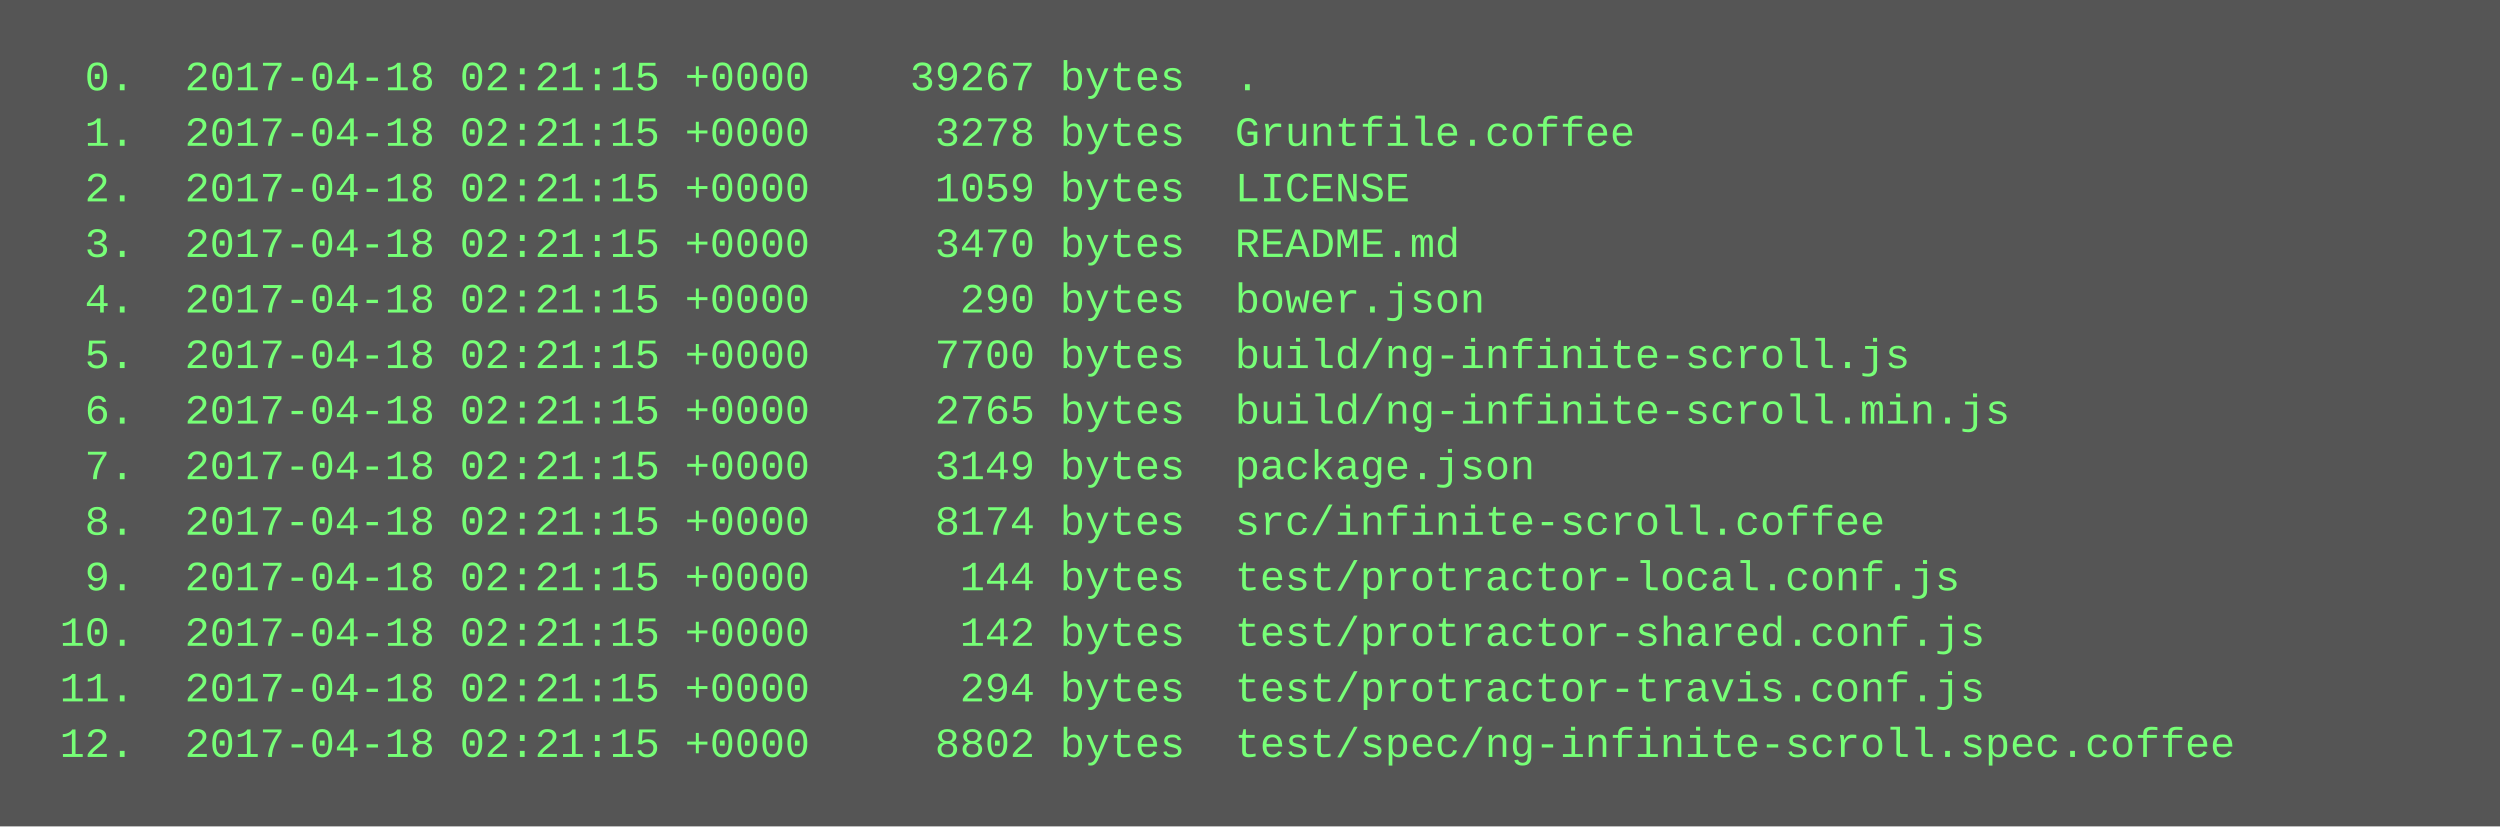
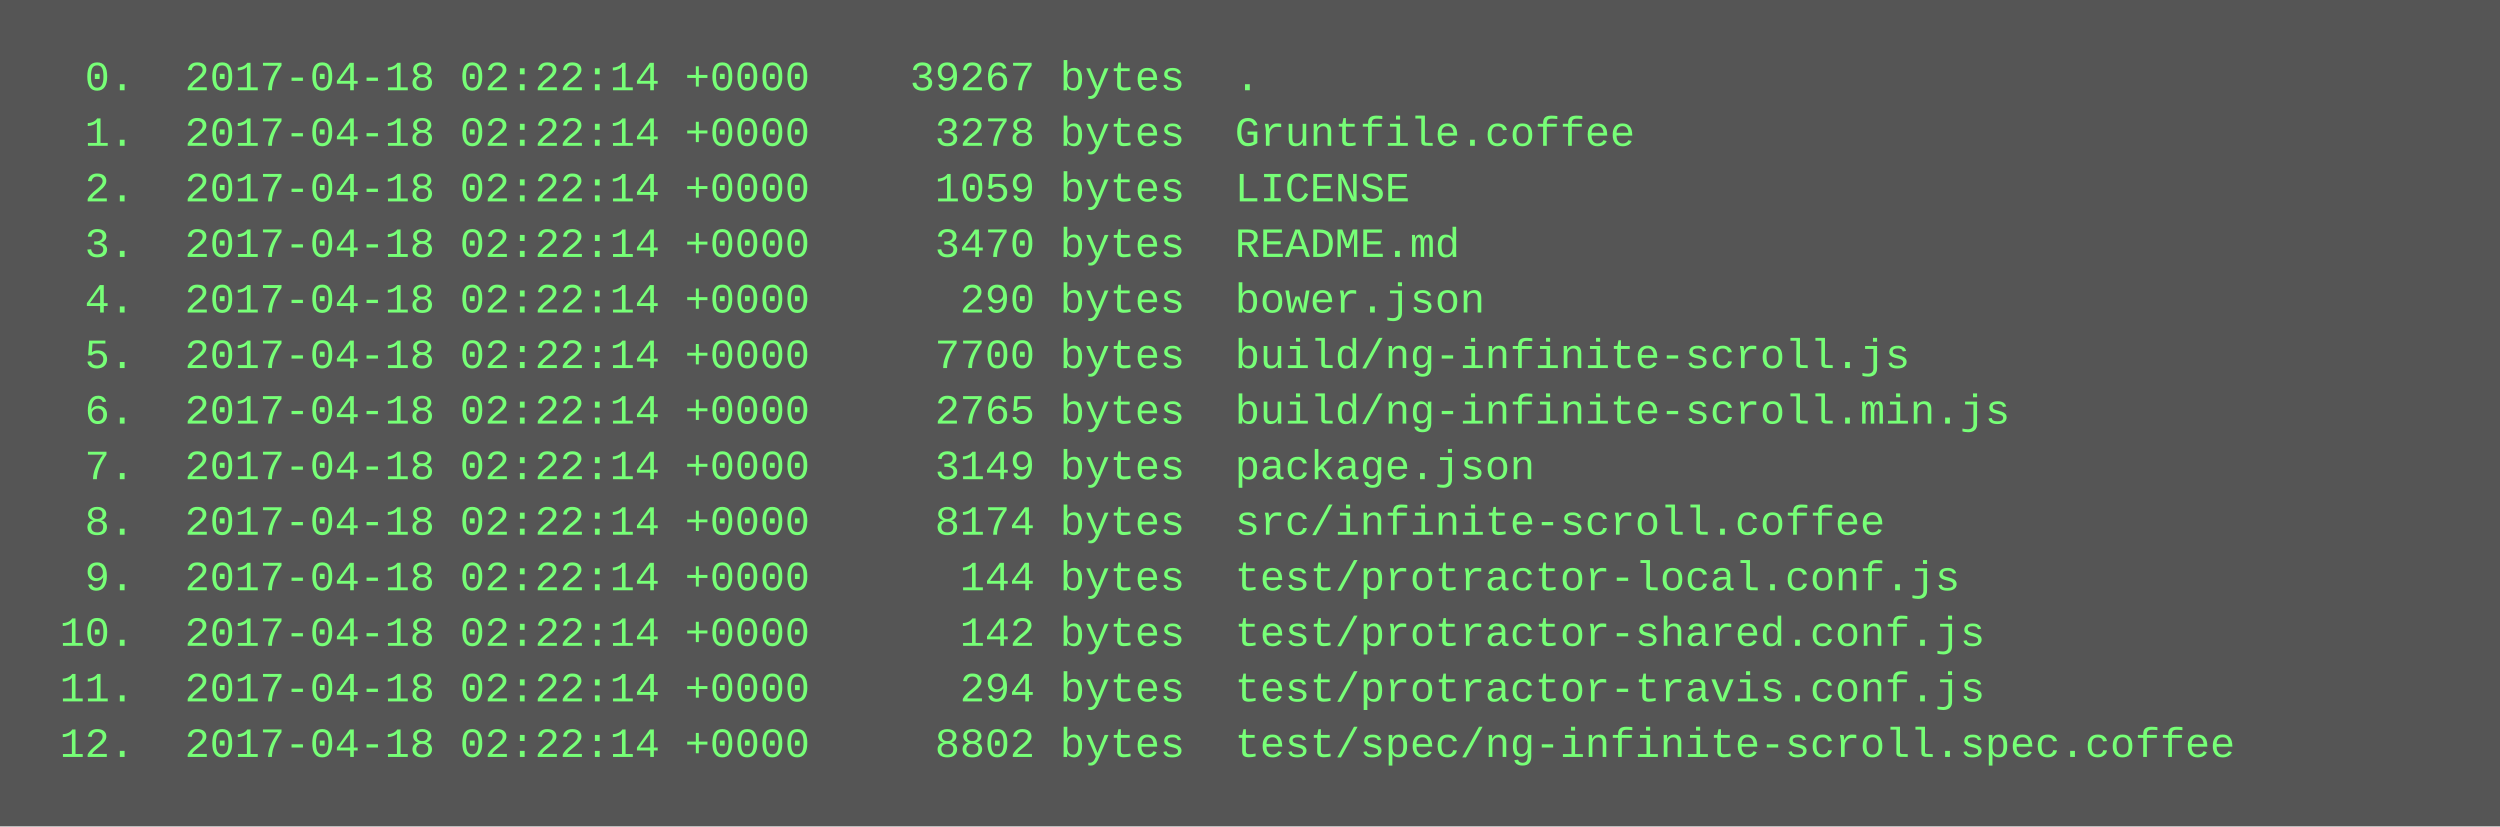
<svg xmlns="http://www.w3.org/2000/svg" height="238" width="720">
  <rect height="238" fill="#555" width="720" />
  <text fill="#7f7" font-family="Courier New" font-size="12" xml:space="preserve">
-     <tspan x="10" y="26">  0.  2017-04-18 02:21:15 +0000    39267 bytes  .</tspan>
-     <tspan x="10" y="42">  1.  2017-04-18 02:21:15 +0000     3278 bytes  Gruntfile.coffee</tspan>
-     <tspan x="10" y="58">  2.  2017-04-18 02:21:15 +0000     1059 bytes  LICENSE</tspan>
-     <tspan x="10" y="74">  3.  2017-04-18 02:21:15 +0000     3470 bytes  README.md</tspan>
-     <tspan x="10" y="90">  4.  2017-04-18 02:21:15 +0000      290 bytes  bower.json</tspan>
-     <tspan x="10" y="106">  5.  2017-04-18 02:21:15 +0000     7700 bytes  build/ng-infinite-scroll.js</tspan>
-     <tspan x="10" y="122">  6.  2017-04-18 02:21:15 +0000     2765 bytes  build/ng-infinite-scroll.min.js</tspan>
-     <tspan x="10" y="138">  7.  2017-04-18 02:21:15 +0000     3149 bytes  package.json</tspan>
-     <tspan x="10" y="154">  8.  2017-04-18 02:21:15 +0000     8174 bytes  src/infinite-scroll.coffee</tspan>
-     <tspan x="10" y="170">  9.  2017-04-18 02:21:15 +0000      144 bytes  test/protractor-local.conf.js</tspan>
-     <tspan x="10" y="186"> 10.  2017-04-18 02:21:15 +0000      142 bytes  test/protractor-shared.conf.js</tspan>
-     <tspan x="10" y="202"> 11.  2017-04-18 02:21:15 +0000      294 bytes  test/protractor-travis.conf.js</tspan>
-     <tspan x="10" y="218"> 12.  2017-04-18 02:21:15 +0000     8802 bytes  test/spec/ng-infinite-scroll.spec.coffee</tspan>
+     <tspan x="10" y="26">  0.  2017-04-18 02:22:14 +0000    39267 bytes  .</tspan>
+     <tspan x="10" y="42">  1.  2017-04-18 02:22:14 +0000     3278 bytes  Gruntfile.coffee</tspan>
+     <tspan x="10" y="58">  2.  2017-04-18 02:22:14 +0000     1059 bytes  LICENSE</tspan>
+     <tspan x="10" y="74">  3.  2017-04-18 02:22:14 +0000     3470 bytes  README.md</tspan>
+     <tspan x="10" y="90">  4.  2017-04-18 02:22:14 +0000      290 bytes  bower.json</tspan>
+     <tspan x="10" y="106">  5.  2017-04-18 02:22:14 +0000     7700 bytes  build/ng-infinite-scroll.js</tspan>
+     <tspan x="10" y="122">  6.  2017-04-18 02:22:14 +0000     2765 bytes  build/ng-infinite-scroll.min.js</tspan>
+     <tspan x="10" y="138">  7.  2017-04-18 02:22:14 +0000     3149 bytes  package.json</tspan>
+     <tspan x="10" y="154">  8.  2017-04-18 02:22:14 +0000     8174 bytes  src/infinite-scroll.coffee</tspan>
+     <tspan x="10" y="170">  9.  2017-04-18 02:22:14 +0000      144 bytes  test/protractor-local.conf.js</tspan>
+     <tspan x="10" y="186"> 10.  2017-04-18 02:22:14 +0000      142 bytes  test/protractor-shared.conf.js</tspan>
+     <tspan x="10" y="202"> 11.  2017-04-18 02:22:14 +0000      294 bytes  test/protractor-travis.conf.js</tspan>
+     <tspan x="10" y="218"> 12.  2017-04-18 02:22:14 +0000     8802 bytes  test/spec/ng-infinite-scroll.spec.coffee</tspan>
  </text>
</svg>
